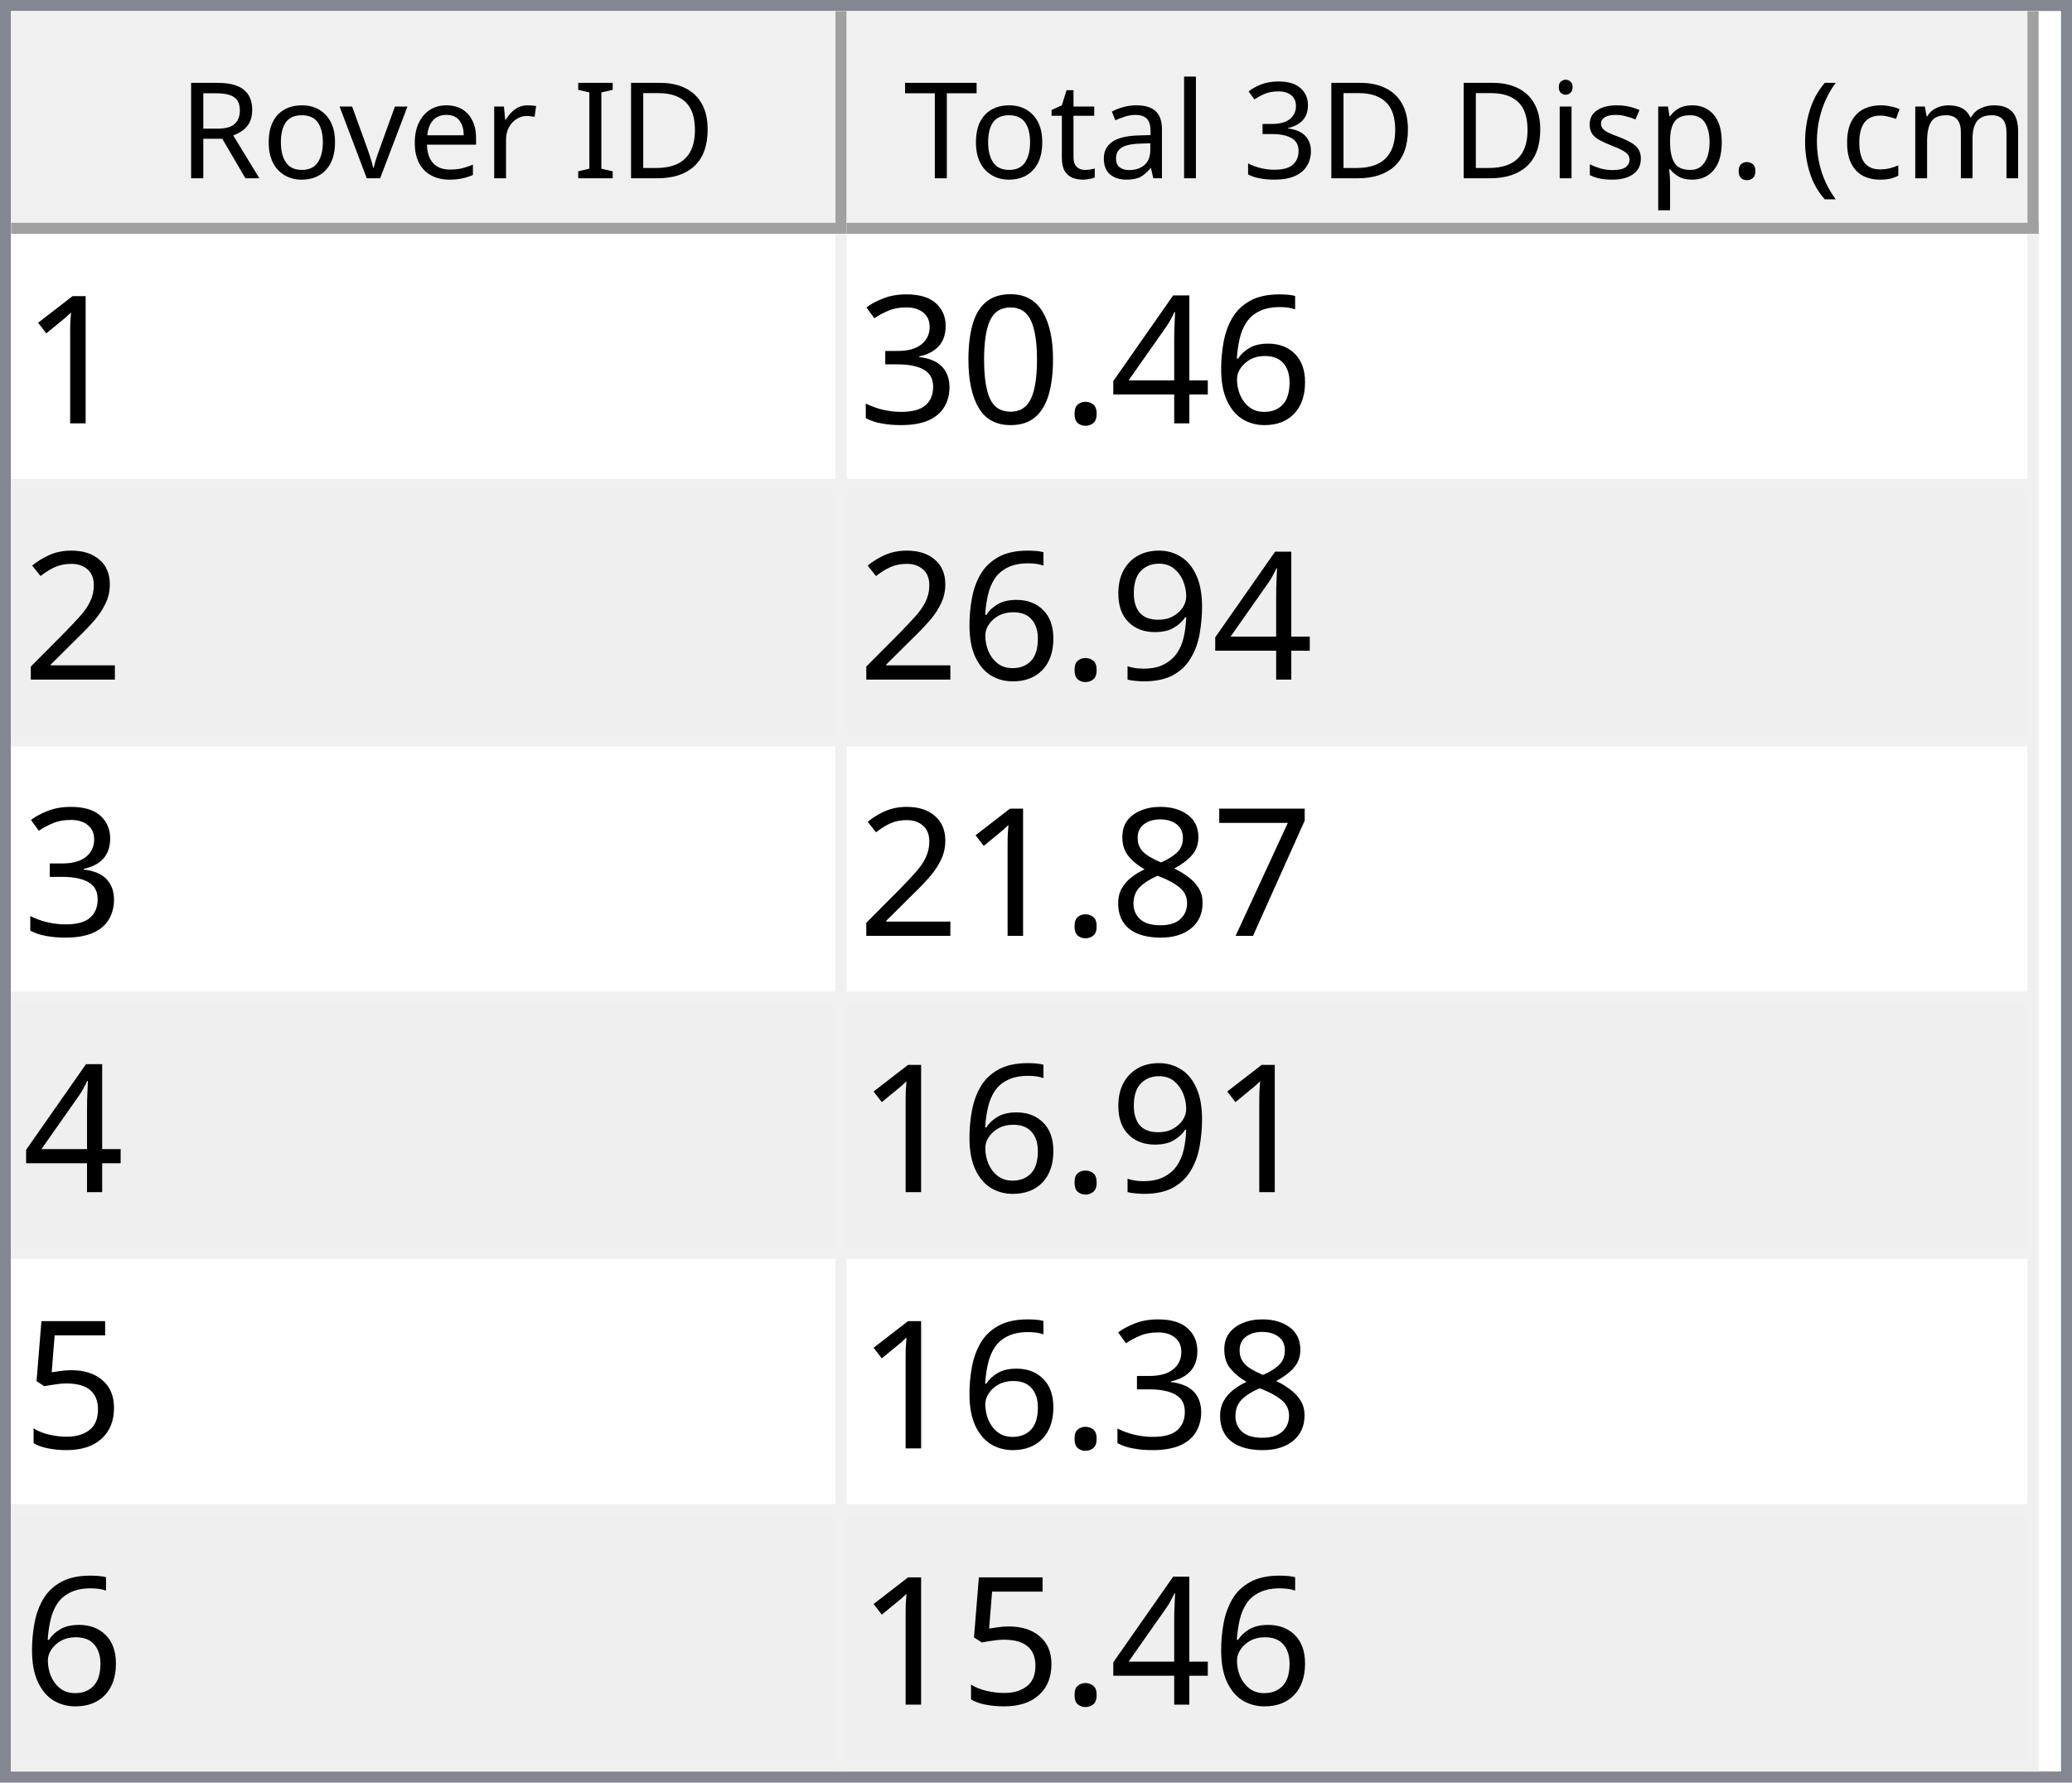
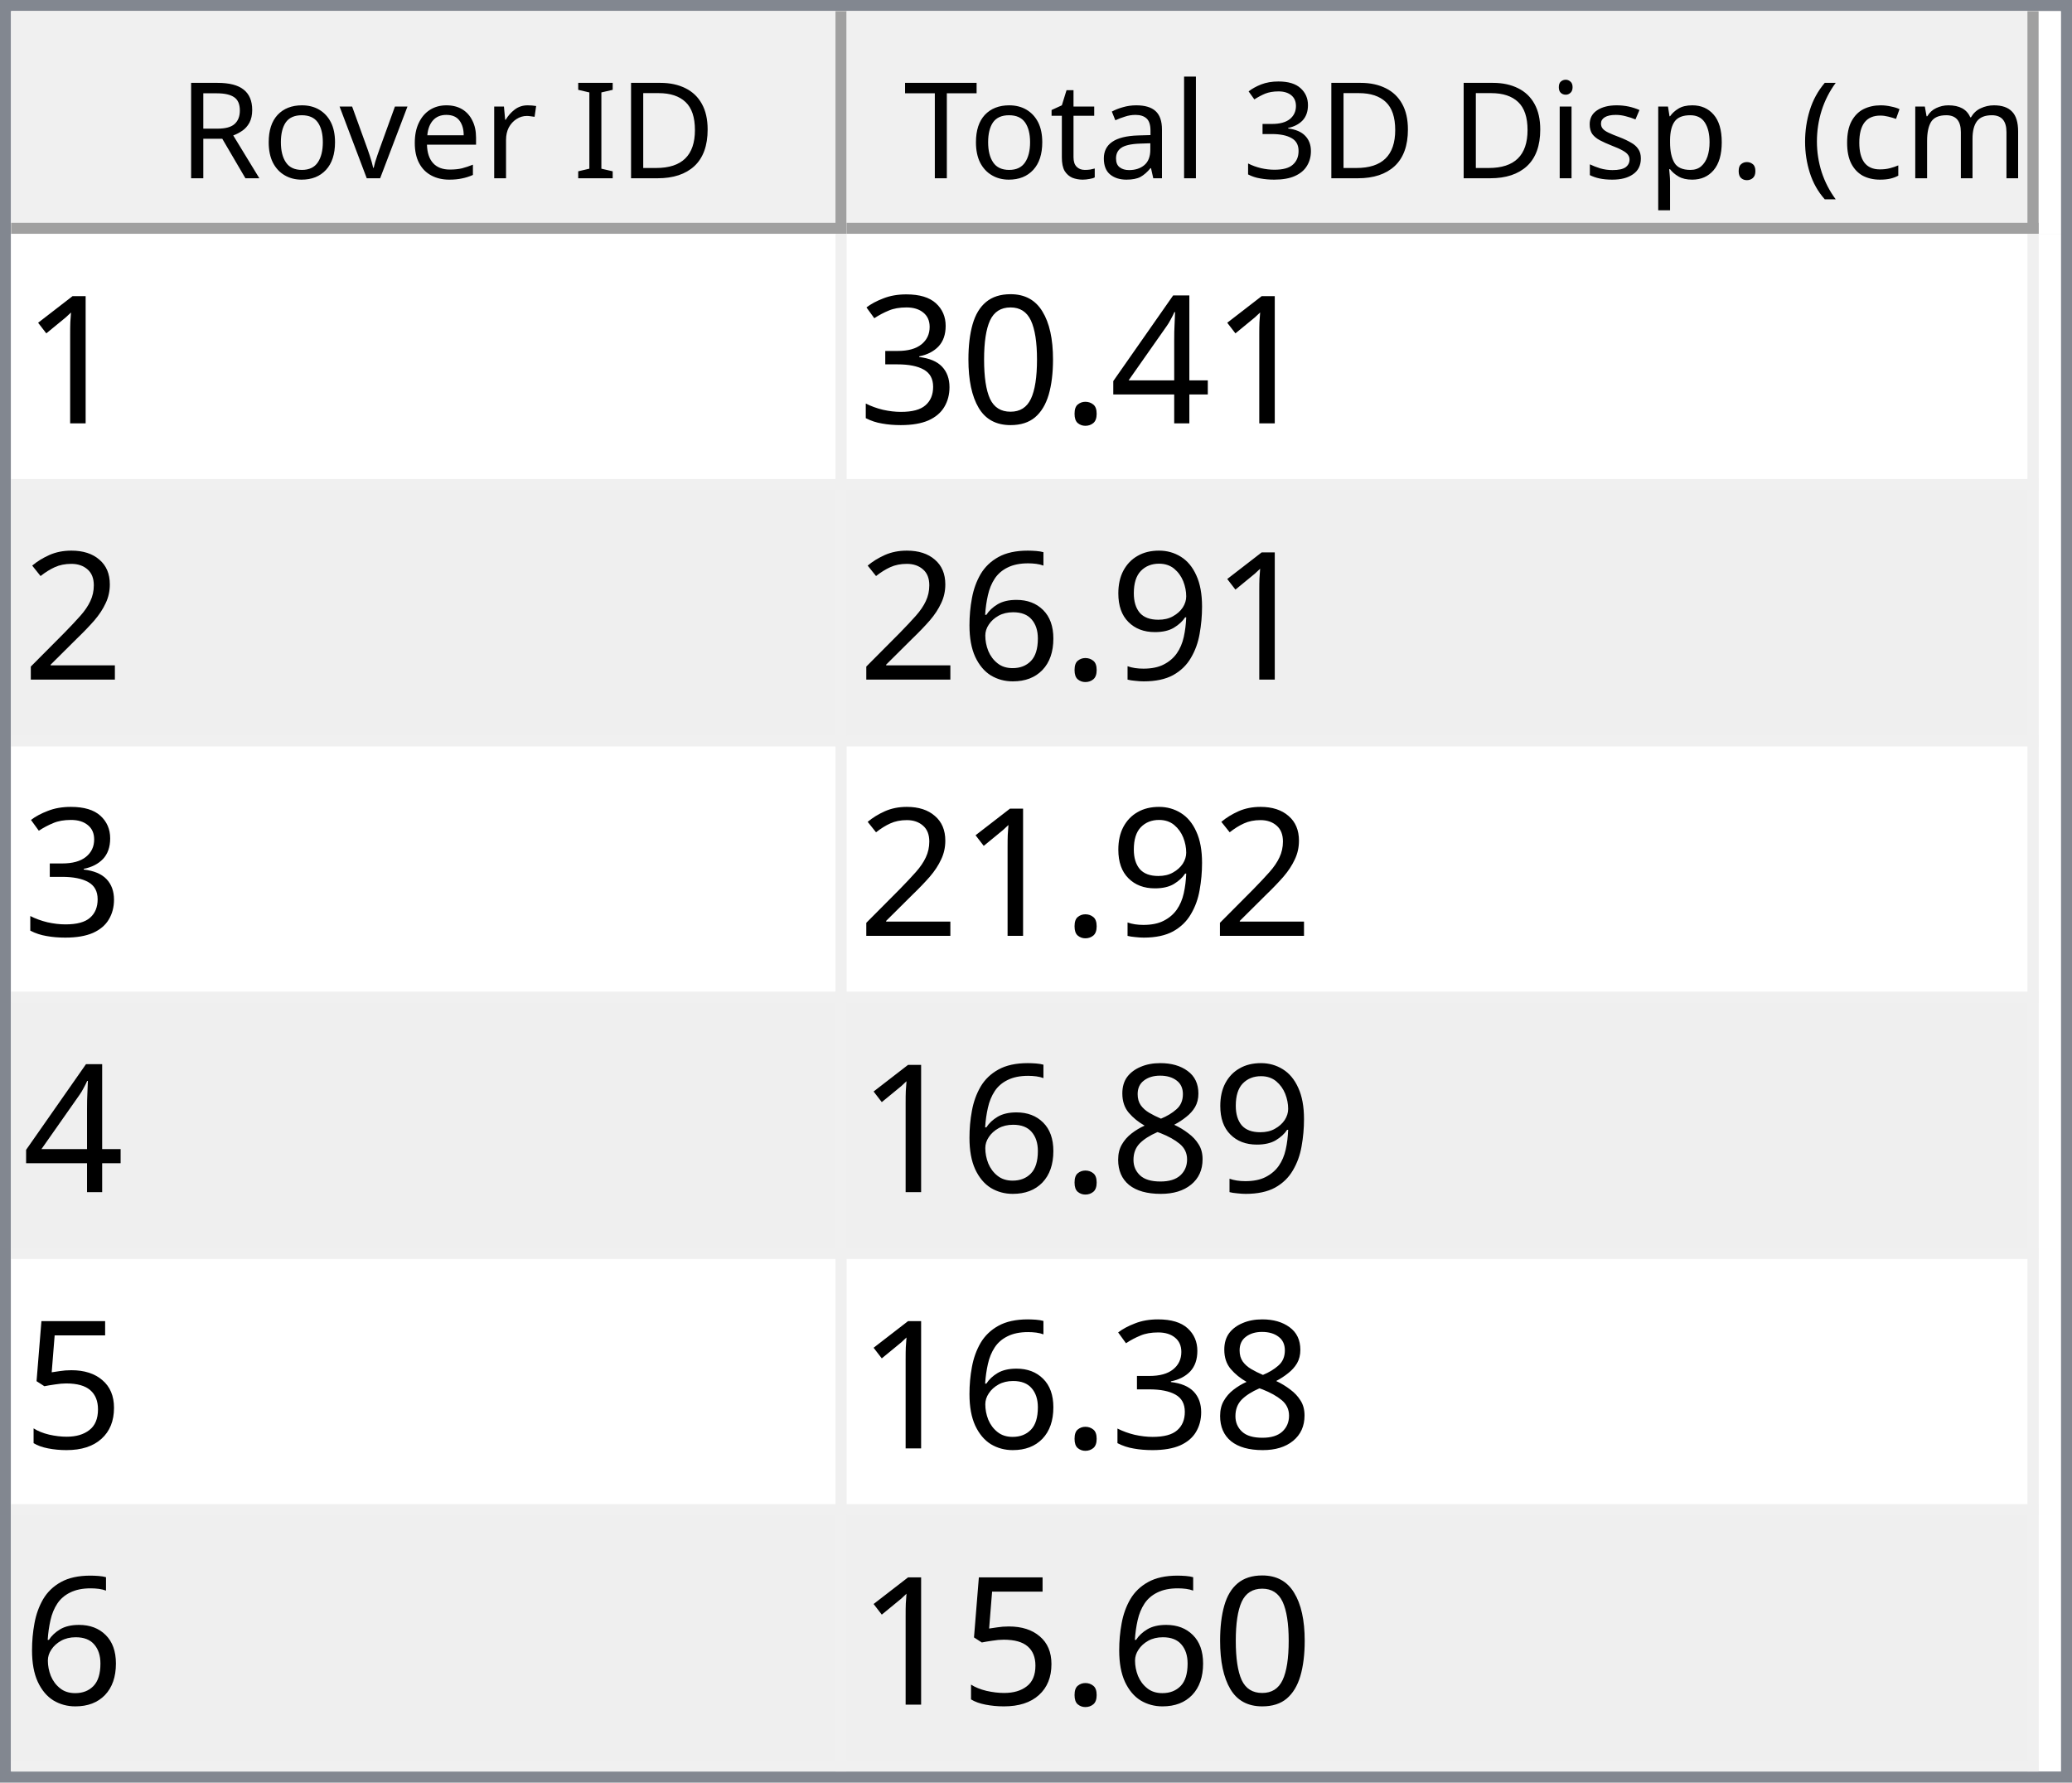
<svg xmlns="http://www.w3.org/2000/svg" style="fill-opacity:1; color-rendering:auto; color-interpolation:auto; text-rendering:auto; stroke:black; stroke-linecap:square; stroke-miterlimit:10; shape-rendering:auto; stroke-opacity:1; fill:black; stroke-dasharray:none; font-weight:normal; stroke-width:1; font-family:'Dialog'; font-style:normal; stroke-linejoin:miter; font-size:12px; stroke-dashoffset:0; image-rendering:auto;" width="186" height="160">
  <defs id="genericDefs" />
  <g>
    <defs id="defs1">
      <clipPath clipPathUnits="userSpaceOnUse" id="clipPath1">
        <path d="M0 0 L186 0 L186 160 L0 160 L0 0 Z" />
      </clipPath>
      <clipPath clipPathUnits="userSpaceOnUse" id="clipPath2">
        <path d="M0 0 L0 160 L186 160 L186 0 Z" />
      </clipPath>
      <clipPath clipPathUnits="userSpaceOnUse" id="clipPath3">
        <path d="M0 0 L0 20 L184 20 L184 0 Z" />
      </clipPath>
      <clipPath clipPathUnits="userSpaceOnUse" id="clipPath4">
        <path d="M0 0 L0 20 L75 20 L75 0 Z" />
      </clipPath>
      <clipPath clipPathUnits="userSpaceOnUse" id="clipPath5">
        <path d="M1 1 L1 19 L74 19 L74 1 Z" />
      </clipPath>
      <clipPath clipPathUnits="userSpaceOnUse" id="clipPath6">
        <path d="M0 0 L0 18 L73 18 L73 0 Z" />
      </clipPath>
      <clipPath clipPathUnits="userSpaceOnUse" id="clipPath7">
        <path d="M-0.5 -0.5 L-0.5 19.5 L74.5 19.5 L74.5 -0.5 Z" />
      </clipPath>
      <clipPath clipPathUnits="userSpaceOnUse" id="clipPath8">
        <path d="M0 0 L0 20 L107 20 L107 0 Z" />
      </clipPath>
      <clipPath clipPathUnits="userSpaceOnUse" id="clipPath9">
        <path d="M1 1 L1 19 L106 19 L106 1 Z" />
      </clipPath>
      <clipPath clipPathUnits="userSpaceOnUse" id="clipPath10">
        <path d="M0 0 L0 18 L105 18 L105 0 Z" />
      </clipPath>
      <clipPath clipPathUnits="userSpaceOnUse" id="clipPath11">
        <path d="M-0.5 -0.5 L-0.5 19.5 L106.5 19.5 L106.5 -0.5 Z" />
      </clipPath>
      <clipPath clipPathUnits="userSpaceOnUse" id="clipPath12">
        <path d="M0 0 L0 138 L184 138 L184 0 Z" />
      </clipPath>
      <clipPath clipPathUnits="userSpaceOnUse" id="clipPath13">
        <path d="M0 0 L0 138 L182 138 L182 0 Z" />
      </clipPath>
      <clipPath clipPathUnits="userSpaceOnUse" id="clipPath14">
        <path d="M-0.5 -0.5 L-0.5 137.5 L181.5 137.5 L181.5 -0.5 Z" />
      </clipPath>
      <clipPath clipPathUnits="userSpaceOnUse" id="clipPath15">
        <path d="M0 0 L0 22 L74 22 L74 0 Z" />
      </clipPath>
      <clipPath clipPathUnits="userSpaceOnUse" id="clipPath16">
        <path d="M0 0 L0 22 L106 22 L106 0 Z" />
      </clipPath>
      <font horiz-adv-x="64.551" id="font1">
        <font-face ascent="107.91" descent="25.098" units-per-em="100" style="font-style:normal; font-family:Segoe UI; font-weight:normal;" />
        <missing-glyph horiz-adv-x="64.551" d="M8.109 0 L8.109 68.266 L56.453 68.266 L56.453 0 L8.109 0 ZM15.328 7.234 L49.219 7.234 L49.219 61.031 L15.328 61.031 L15.328 7.234 Z" />
        <glyph unicode="D" horiz-adv-x="70.117" d="M9.188 0 L9.188 70.016 L28.516 70.016 Q65.531 70.016 65.531 35.891 Q65.531 19.672 55.25 9.836 Q44.969 0 27.734 0 L9.188 0 ZM17.391 62.594 L17.391 7.422 L27.828 7.422 Q41.609 7.422 49.273 14.797 Q56.938 22.172 56.938 35.688 Q56.938 62.594 28.328 62.594 L17.391 62.594 Z" />
        <glyph unicode="I" horiz-adv-x="26.611" d="M17.391 0 L9.188 0 L9.188 70.016 L17.391 70.016 L17.391 0 Z" />
        <glyph unicode=" " horiz-adv-x="27.393" d="" />
        <glyph unicode="r" horiz-adv-x="34.766" d="M34.188 41.891 Q32.078 43.5 28.125 43.5 Q23 43.5 19.555 38.672 Q16.109 33.844 16.109 25.484 L16.109 0 L8.109 0 L8.109 50 L16.109 50 L16.109 39.703 L16.312 39.703 Q18.016 44.969 21.531 47.922 Q25.047 50.875 29.391 50.875 Q32.516 50.875 34.188 50.203 L34.188 41.891 Z" />
        <glyph unicode="e" horiz-adv-x="52.295" d="M48.297 23 L12.984 23 Q13.188 14.656 17.484 10.109 Q21.781 5.562 29.297 5.562 Q37.75 5.562 44.828 11.141 L44.828 3.609 Q38.234 -1.172 27.391 -1.172 Q16.797 -1.172 10.742 5.641 Q4.688 12.453 4.688 24.812 Q4.688 36.469 11.305 43.82 Q17.922 51.172 27.734 51.172 Q37.547 51.172 42.922 44.828 Q48.297 38.484 48.297 27.203 L48.297 23 ZM40.094 29.781 Q40.047 36.719 36.75 40.578 Q33.453 44.438 27.594 44.438 Q21.922 44.438 17.969 40.383 Q14.016 36.328 13.094 29.781 L40.094 29.781 Z" />
        <glyph unicode="v" horiz-adv-x="47.9" d="M47.406 50 L27.484 0 L19.625 0 L0.688 50 L9.469 50 L22.172 13.672 Q23.578 9.672 23.922 6.688 L24.125 6.688 Q24.609 10.453 25.688 13.484 L38.969 50 L47.406 50 Z" />
        <glyph unicode="o" horiz-adv-x="58.594" d="M29 -1.172 Q17.922 -1.172 11.305 5.836 Q4.688 12.844 4.688 24.422 Q4.688 37.016 11.57 44.094 Q18.453 51.172 30.172 51.172 Q41.359 51.172 47.633 44.289 Q53.906 37.406 53.906 25.203 Q53.906 13.234 47.141 6.031 Q40.375 -1.172 29 -1.172 ZM29.594 44.438 Q21.875 44.438 17.383 39.188 Q12.891 33.938 12.891 24.703 Q12.891 15.828 17.43 10.695 Q21.969 5.562 29.594 5.562 Q37.359 5.562 41.531 10.594 Q45.703 15.625 45.703 24.906 Q45.703 34.281 41.531 39.359 Q37.359 44.438 29.594 44.438 Z" />
        <glyph unicode="R" horiz-adv-x="59.814" d="M59.375 0 L49.609 0 L37.891 19.625 Q36.281 22.359 34.766 24.289 Q33.25 26.219 31.664 27.438 Q30.078 28.656 28.25 29.219 Q26.422 29.781 24.125 29.781 L17.391 29.781 L17.391 0 L9.188 0 L9.188 70.016 L30.078 70.016 Q34.672 70.016 38.555 68.867 Q42.438 67.719 45.289 65.375 Q48.141 63.031 49.758 59.547 Q51.375 56.062 51.375 51.375 Q51.375 47.703 50.273 44.656 Q49.172 41.609 47.148 39.211 Q45.125 36.812 42.266 35.133 Q39.406 33.453 35.844 32.516 L35.844 32.328 Q37.594 31.547 38.891 30.547 Q40.188 29.547 41.359 28.18 Q42.531 26.812 43.68 25.078 Q44.828 23.344 46.234 21.047 L59.375 0 ZM17.391 62.594 L17.391 37.203 L28.516 37.203 Q31.594 37.203 34.203 38.133 Q36.812 39.062 38.719 40.797 Q40.625 42.531 41.703 45.047 Q42.781 47.562 42.781 50.688 Q42.781 56.297 39.141 59.445 Q35.5 62.594 28.609 62.594 L17.391 62.594 Z" />
        <glyph unicode=")" horiz-adv-x="30.176" d="M8.297 -15.922 L1.172 -15.922 Q16.406 2.344 16.406 26.812 Q16.406 51.469 1.078 70.016 L8.297 70.016 Q23.531 52.156 23.531 26.703 Q23.531 1.375 8.297 -15.922 Z" />
        <glyph unicode="m" horiz-adv-x="86.133" d="M79.109 0 L71.094 0 L71.094 28.719 Q71.094 37.016 68.531 40.727 Q65.969 44.438 59.906 44.438 Q54.781 44.438 51.195 39.75 Q47.609 35.062 47.609 28.516 L47.609 0 L39.594 0 L39.594 29.688 Q39.594 44.438 28.219 44.438 Q22.953 44.438 19.531 40.016 Q16.109 35.594 16.109 28.516 L16.109 0 L8.109 0 L8.109 50 L16.109 50 L16.109 42.094 L16.312 42.094 Q21.625 51.172 31.844 51.172 Q36.969 51.172 40.773 48.312 Q44.578 45.453 46 40.828 Q51.562 51.172 62.594 51.172 Q79.109 51.172 79.109 30.812 L79.109 0 Z" />
        <glyph unicode="c" horiz-adv-x="46.191" d="M42.188 2.297 Q36.422 -1.172 28.516 -1.172 Q17.828 -1.172 11.258 5.789 Q4.688 12.75 4.688 23.828 Q4.688 36.188 11.766 43.68 Q18.844 51.172 30.672 51.172 Q37.25 51.172 42.281 48.734 L42.281 40.531 Q36.719 44.438 30.375 44.438 Q22.703 44.438 17.797 38.945 Q12.891 33.453 12.891 24.516 Q12.891 15.719 17.508 10.641 Q22.125 5.562 29.891 5.562 Q36.422 5.562 42.188 9.906 L42.188 2.297 Z" />
        <glyph unicode="(" horiz-adv-x="30.176" d="M29.109 -15.922 L21.969 -15.922 Q6.844 1.375 6.844 26.703 Q6.844 52.156 21.969 70.016 L29.203 70.016 Q13.875 51.469 13.875 26.812 Q13.875 2.344 29.109 -15.922 Z" />
        <glyph unicode="." horiz-adv-x="21.68" d="M10.891 -1.078 Q8.641 -1.078 7.055 0.539 Q5.469 2.156 5.469 4.391 Q5.469 6.641 7.055 8.273 Q8.641 9.906 10.891 9.906 Q13.188 9.906 14.797 8.273 Q16.406 6.641 16.406 4.391 Q16.406 2.156 14.797 0.539 Q13.188 -1.078 10.891 -1.078 Z" />
        <glyph unicode="p" horiz-adv-x="58.789" d="M16.312 7.234 L16.109 7.234 L16.109 -23 L8.109 -23 L8.109 50 L16.109 50 L16.109 41.219 L16.312 41.219 Q22.219 51.172 33.594 51.172 Q43.266 51.172 48.688 44.461 Q54.109 37.75 54.109 26.469 Q54.109 13.922 48 6.375 Q41.891 -1.172 31.297 -1.172 Q21.578 -1.172 16.312 7.234 ZM16.109 27.391 L16.109 20.406 Q16.109 14.203 20.141 9.883 Q24.172 5.562 30.375 5.562 Q37.641 5.562 41.773 11.133 Q45.906 16.703 45.906 26.609 Q45.906 34.969 42.047 39.703 Q38.188 44.438 31.594 44.438 Q24.609 44.438 20.359 39.578 Q16.109 34.719 16.109 27.391 Z" />
        <glyph unicode="s" horiz-adv-x="42.432" d="M5.078 1.812 L5.078 10.406 Q11.625 5.562 19.484 5.562 Q30.031 5.562 30.031 12.594 Q30.031 14.594 29.125 15.992 Q28.219 17.391 26.68 18.461 Q25.141 19.531 23.07 20.383 Q21 21.234 18.609 22.172 Q15.281 23.484 12.766 24.828 Q10.25 26.172 8.57 27.859 Q6.891 29.547 6.031 31.695 Q5.172 33.844 5.172 36.719 Q5.172 40.234 6.789 42.945 Q8.406 45.656 11.086 47.484 Q13.766 49.312 17.211 50.242 Q20.656 51.172 24.312 51.172 Q30.812 51.172 35.938 48.922 L35.938 40.828 Q30.422 44.438 23.25 44.438 Q21 44.438 19.195 43.922 Q17.391 43.406 16.094 42.477 Q14.797 41.547 14.086 40.258 Q13.375 38.969 13.375 37.406 Q13.375 35.453 14.086 34.133 Q14.797 32.812 16.164 31.789 Q17.531 30.766 19.484 29.938 Q21.438 29.109 23.922 28.125 Q27.25 26.859 29.883 25.516 Q32.516 24.172 34.375 22.484 Q36.234 20.797 37.234 18.602 Q38.234 16.406 38.234 13.375 Q38.234 9.672 36.602 6.938 Q34.969 4.203 32.234 2.398 Q29.5 0.594 25.93 -0.289 Q22.359 -1.172 18.453 -1.172 Q10.75 -1.172 5.078 1.812 Z" />
        <glyph unicode="i" horiz-adv-x="24.219" d="M12.203 62.703 Q10.062 62.703 8.547 64.164 Q7.031 65.625 7.031 67.875 Q7.031 70.125 8.547 71.609 Q10.062 73.094 12.203 73.094 Q14.406 73.094 15.945 71.609 Q17.484 70.125 17.484 67.875 Q17.484 65.719 15.945 64.211 Q14.406 62.703 12.203 62.703 ZM16.109 0 L8.109 0 L8.109 50 L16.109 50 L16.109 0 Z" />
        <glyph unicode="3" horiz-adv-x="53.906" d="M46.531 19.828 Q46.531 15.094 44.75 11.211 Q42.969 7.328 39.719 4.57 Q36.469 1.812 31.93 0.297 Q27.391 -1.219 21.922 -1.219 Q11.922 -1.219 6 2.594 L6 11.188 Q13.094 5.609 22.219 5.609 Q25.875 5.609 28.828 6.539 Q31.781 7.469 33.906 9.227 Q36.031 10.984 37.18 13.477 Q38.328 15.969 38.328 19.094 Q38.328 32.812 18.797 32.812 L12.984 32.812 L12.984 39.594 L18.5 39.594 Q35.797 39.594 35.797 52.484 Q35.797 64.406 22.609 64.406 Q15.188 64.406 8.688 59.422 L8.688 67.188 Q15.375 71.188 24.609 71.188 Q29 71.188 32.57 69.969 Q36.141 68.75 38.68 66.555 Q41.219 64.359 42.609 61.281 Q44 58.203 44 54.5 Q44 40.672 30.031 36.719 L30.031 36.531 Q33.594 36.141 36.625 34.797 Q39.656 33.453 41.852 31.305 Q44.047 29.156 45.289 26.25 Q46.531 23.344 46.531 19.828 Z" />
        <glyph unicode="l" horiz-adv-x="24.219" d="M16.109 0 L8.109 0 L8.109 74.031 L16.109 74.031 L16.109 0 Z" />
        <glyph unicode="a" horiz-adv-x="50.879" d="M43.891 0 L35.891 0 L35.891 7.812 L35.688 7.812 Q30.469 -1.172 20.312 -1.172 Q12.844 -1.172 8.617 2.781 Q4.391 6.734 4.391 13.281 Q4.391 27.297 20.906 29.594 L35.891 31.688 Q35.891 44.438 25.594 44.438 Q16.547 44.438 9.281 38.281 L9.281 46.484 Q16.656 51.172 26.266 51.172 Q43.891 51.172 43.891 32.516 L43.891 0 ZM35.891 25.297 L23.828 23.641 Q18.266 22.859 15.43 20.875 Q12.594 18.891 12.594 13.875 Q12.594 10.203 15.211 7.883 Q17.828 5.562 22.172 5.562 Q28.125 5.562 32.008 9.742 Q35.891 13.922 35.891 20.312 L35.891 25.297 Z" />
        <glyph unicode="t" horiz-adv-x="33.887" d="M31.297 0.484 Q28.469 -1.078 23.828 -1.078 Q10.688 -1.078 10.688 13.578 L10.688 43.172 L2.094 43.172 L2.094 50 L10.688 50 L10.688 62.203 L18.703 64.797 L18.703 50 L31.297 50 L31.297 43.172 L18.703 43.172 L18.703 14.984 Q18.703 9.969 20.414 7.82 Q22.125 5.672 26.078 5.672 Q29.109 5.672 31.297 7.328 L31.297 0.484 Z" />
        <glyph unicode="T" horiz-adv-x="52.393" d="M50.594 62.594 L30.375 62.594 L30.375 0 L22.172 0 L22.172 62.594 L2 62.594 L2 70.016 L50.594 70.016 L50.594 62.594 Z" />
      </font>
      <font horiz-adv-x="75.0" id="font2">
        <font-face ascent="100.537" descent="21.973" units-per-em="100" style="font-style:normal; font-family:sans-serif; font-weight:normal;" />
        <missing-glyph horiz-adv-x="75.0" d="M12.5 0 L12.5 62.5 L62.5 62.5 L62.5 0 L12.5 0 ZM14.062 1.562 L60.938 1.562 L60.938 60.938 L14.062 60.938 L14.062 1.562 Z" />
        <glyph unicode="1" horiz-adv-x="55.615" d="M37.25 0 L28.469 0 L28.469 56 Q25.297 52.984 20.141 49.953 Q14.984 46.922 10.891 45.406 L10.891 53.906 Q18.266 57.375 23.781 62.305 Q29.297 67.234 31.594 71.875 L37.25 71.875 L37.25 0 Z" />
-         <glyph unicode="6" horiz-adv-x="55.615" d="M49.75 54.047 L41.016 53.375 Q39.844 58.547 37.703 60.891 Q34.125 64.656 28.906 64.656 Q24.703 64.656 21.531 62.312 Q17.391 59.281 14.992 53.469 Q12.594 47.656 12.5 36.922 Q15.672 41.75 20.266 44.094 Q24.859 46.438 29.891 46.438 Q38.672 46.438 44.852 39.969 Q51.031 33.5 51.031 23.25 Q51.031 16.5 48.125 10.719 Q45.219 4.938 40.141 1.859 Q35.062 -1.219 28.609 -1.219 Q17.625 -1.219 10.695 6.859 Q3.766 14.938 3.766 33.5 Q3.766 54.25 11.422 63.672 Q18.109 71.875 29.438 71.875 Q37.891 71.875 43.289 67.141 Q48.688 62.406 49.75 54.047 ZM13.875 23.188 Q13.875 18.656 15.797 14.508 Q17.719 10.359 21.188 8.18 Q24.656 6 28.469 6 Q34.031 6 38.039 10.492 Q42.047 14.984 42.047 22.703 Q42.047 30.125 38.086 34.398 Q34.125 38.672 28.125 38.672 Q22.172 38.672 18.023 34.398 Q13.875 30.125 13.875 23.188 Z" />
        <glyph unicode="4" horiz-adv-x="55.615" d="M32.328 0 L32.328 17.141 L1.266 17.141 L1.266 25.203 L33.938 71.578 L41.109 71.578 L41.109 25.203 L50.781 25.203 L50.781 17.141 L41.109 17.141 L41.109 0 L32.328 0 ZM32.328 25.203 L32.328 57.469 L9.906 25.203 L32.328 25.203 Z" />
        <glyph unicode="." horiz-adv-x="27.783" d="M9.078 0 L9.078 10.016 L19.094 10.016 L19.094 0 L9.078 0 Z" />
        <glyph unicode="0" horiz-adv-x="55.615" d="M4.156 35.297 Q4.156 48 6.766 55.742 Q9.375 63.484 14.523 67.68 Q19.672 71.875 27.484 71.875 Q33.25 71.875 37.594 69.555 Q41.938 67.234 44.773 62.867 Q47.609 58.5 49.219 52.227 Q50.828 45.953 50.828 35.297 Q50.828 22.703 48.242 14.969 Q45.656 7.234 40.508 3.008 Q35.359 -1.219 27.484 -1.219 Q17.141 -1.219 11.234 6.203 Q4.156 15.141 4.156 35.297 ZM13.188 35.297 Q13.188 17.672 17.312 11.836 Q21.438 6 27.484 6 Q33.547 6 37.672 11.859 Q41.797 17.719 41.797 35.297 Q41.797 52.984 37.672 58.789 Q33.547 64.594 27.391 64.594 Q21.344 64.594 17.719 59.469 Q13.188 52.938 13.188 35.297 Z" />
        <glyph unicode="3" horiz-adv-x="55.615" d="M4.203 18.891 L12.984 20.062 Q14.5 12.594 18.141 9.297 Q21.781 6 27 6 Q33.203 6 37.477 10.297 Q41.75 14.594 41.75 20.953 Q41.75 27 37.797 30.93 Q33.844 34.859 27.734 34.859 Q25.25 34.859 21.531 33.891 L22.516 41.609 Q23.391 41.5 23.922 41.5 Q29.547 41.5 34.039 44.43 Q38.531 47.359 38.531 53.469 Q38.531 58.297 35.258 61.477 Q31.984 64.656 26.812 64.656 Q21.688 64.656 18.266 61.43 Q14.844 58.203 13.875 51.766 L5.078 53.328 Q6.688 62.156 12.398 67.016 Q18.109 71.875 26.609 71.875 Q32.469 71.875 37.398 69.359 Q42.328 66.844 44.945 62.5 Q47.562 58.156 47.562 53.266 Q47.562 48.641 45.07 44.828 Q42.578 41.016 37.703 38.766 Q44.047 37.312 47.562 32.695 Q51.078 28.078 51.078 21.141 Q51.078 11.766 44.242 5.25 Q37.406 -1.266 26.953 -1.266 Q17.531 -1.266 11.305 4.352 Q5.078 9.969 4.203 18.891 Z" />
        <glyph unicode="2" horiz-adv-x="55.615" d="M50.344 8.453 L50.344 0 L3.031 0 Q2.938 3.172 4.047 6.109 Q5.859 10.938 9.836 15.625 Q13.812 20.312 21.344 26.469 Q33.016 36.031 37.117 41.625 Q41.219 47.219 41.219 52.203 Q41.219 57.422 37.477 61.008 Q33.734 64.594 27.734 64.594 Q21.391 64.594 17.578 60.789 Q13.766 56.984 13.719 50.25 L4.688 51.172 Q5.609 61.281 11.664 66.578 Q17.719 71.875 27.938 71.875 Q38.234 71.875 44.242 66.164 Q50.25 60.453 50.25 52 Q50.25 47.703 48.492 43.555 Q46.734 39.406 42.656 34.812 Q38.578 30.219 29.109 22.219 Q21.188 15.578 18.945 13.211 Q16.703 10.844 15.234 8.453 L50.344 8.453 Z" />
        <glyph unicode="9" horiz-adv-x="55.615" d="M5.469 16.547 L13.922 17.328 Q14.984 11.375 18.016 8.688 Q21.047 6 25.781 6 Q29.828 6 32.883 7.859 Q35.938 9.719 37.891 12.82 Q39.844 15.922 41.164 21.195 Q42.484 26.469 42.484 31.938 Q42.484 32.516 42.438 33.688 Q39.797 29.5 35.234 26.883 Q30.672 24.266 25.344 24.266 Q16.453 24.266 10.305 30.711 Q4.156 37.156 4.156 47.703 Q4.156 58.594 10.578 65.234 Q17 71.875 26.656 71.875 Q33.641 71.875 39.43 68.117 Q45.219 64.359 48.219 57.398 Q51.219 50.438 51.219 37.25 Q51.219 23.531 48.242 15.406 Q45.266 7.281 39.383 3.031 Q33.5 -1.219 25.594 -1.219 Q17.188 -1.219 11.867 3.445 Q6.547 8.109 5.469 16.547 ZM41.453 48.141 Q41.453 55.719 37.43 60.156 Q33.406 64.594 27.734 64.594 Q21.875 64.594 17.531 59.812 Q13.188 55.031 13.188 47.406 Q13.188 40.578 17.312 36.305 Q21.438 32.031 27.484 32.031 Q33.594 32.031 37.523 36.305 Q41.453 40.578 41.453 48.141 Z" />
-         <glyph unicode="7" horiz-adv-x="55.615" d="M4.734 62.203 L4.734 70.656 L51.078 70.656 L51.078 63.812 Q44.234 56.547 37.523 44.484 Q30.812 32.422 27.156 19.672 Q24.516 10.688 23.781 0 L14.75 0 Q14.891 8.453 18.062 20.414 Q21.234 32.375 27.172 43.484 Q33.109 54.594 39.797 62.203 L4.734 62.203 Z" />
+         <glyph unicode="6" horiz-adv-x="55.615" d="M49.75 54.047 L41.016 53.375 Q39.844 58.547 37.703 60.891 Q34.125 64.656 28.906 64.656 Q24.703 64.656 21.531 62.312 Q17.391 59.281 14.992 53.469 Q12.594 47.656 12.5 36.922 Q15.672 41.75 20.266 44.094 Q24.859 46.438 29.891 46.438 Q38.672 46.438 44.852 39.969 Q51.031 33.5 51.031 23.25 Q51.031 16.5 48.125 10.719 Q45.219 4.938 40.141 1.859 Q35.062 -1.219 28.609 -1.219 Q17.625 -1.219 10.695 6.859 Q3.766 14.938 3.766 33.5 Q3.766 54.25 11.422 63.672 Q18.109 71.875 29.438 71.875 Q37.891 71.875 43.289 67.141 Q48.688 62.406 49.75 54.047 ZM13.875 23.188 Q13.875 18.656 15.797 14.508 Q17.719 10.359 21.188 8.18 Q24.656 6 28.469 6 Q34.031 6 38.039 10.492 Q42.047 14.984 42.047 22.703 Q42.047 30.125 38.086 34.398 Q34.125 38.672 28.125 38.672 Q22.172 38.672 18.023 34.398 Q13.875 30.125 13.875 23.188 Z" />
        <glyph unicode="8" horiz-adv-x="55.615" d="M17.672 38.812 Q12.203 40.828 9.57 44.539 Q6.938 48.25 6.938 53.422 Q6.938 61.234 12.555 66.555 Q18.172 71.875 27.484 71.875 Q36.859 71.875 42.578 66.43 Q48.297 60.984 48.297 53.172 Q48.297 48.188 45.68 44.508 Q43.062 40.828 37.75 38.812 Q44.344 36.672 47.781 31.883 Q51.219 27.094 51.219 20.453 Q51.219 11.281 44.727 5.031 Q38.234 -1.219 27.641 -1.219 Q17.047 -1.219 10.547 5.055 Q4.047 11.328 4.047 20.703 Q4.047 27.688 7.594 32.398 Q11.141 37.109 17.672 38.812 ZM15.922 53.719 Q15.922 48.641 19.195 45.414 Q22.469 42.188 27.688 42.188 Q32.766 42.188 36.016 45.383 Q39.266 48.578 39.266 53.219 Q39.266 58.062 35.914 61.359 Q32.562 64.656 27.594 64.656 Q22.562 64.656 19.242 61.43 Q15.922 58.203 15.922 53.719 ZM13.094 20.656 Q13.094 16.891 14.875 13.375 Q16.656 9.859 20.172 7.93 Q23.688 6 27.734 6 Q34.031 6 38.133 10.055 Q42.234 14.109 42.234 20.359 Q42.234 26.703 38.016 30.859 Q33.797 35.016 27.438 35.016 Q21.234 35.016 17.164 30.914 Q13.094 26.812 13.094 20.656 Z" />
        <glyph unicode="5" horiz-adv-x="55.615" d="M4.156 18.75 L13.375 19.531 Q14.406 12.797 18.141 9.398 Q21.875 6 27.156 6 Q33.5 6 37.891 10.789 Q42.281 15.578 42.281 23.484 Q42.281 31 38.062 35.352 Q33.844 39.703 27 39.703 Q22.75 39.703 19.336 37.773 Q15.922 35.844 13.969 32.766 L5.719 33.844 L12.641 70.609 L48.25 70.609 L48.25 62.203 L19.672 62.203 L15.828 42.969 Q22.266 47.469 29.344 47.469 Q38.719 47.469 45.164 40.969 Q51.609 34.469 51.609 24.266 Q51.609 14.547 45.953 7.469 Q39.062 -1.219 27.156 -1.219 Q17.391 -1.219 11.211 4.25 Q5.031 9.719 4.156 18.75 Z" />
      </font>
    </defs>
    <g style="fill:white; stroke:white;">
      <rect x="0" y="0" width="186" style="clip-path:url(#clipPath1); stroke:none;" height="160" />
    </g>
    <g style="fill:white; text-rendering:optimizeSpeed; color-rendering:optimizeSpeed; image-rendering:optimizeSpeed; shape-rendering:crispEdges; stroke:white; color-interpolation:sRGB;">
      <rect x="0" width="186" height="160" y="0" style="stroke:none;" />
      <path style="stroke:none;" d="M0 160 L186 160 L186 0 L0 0 Z" />
    </g>
    <g style="fill:rgb(240,240,240); font-family:'Segoe UI'; stroke:rgb(240,240,240);">
      <rect x="0" y="0" width="186" style="clip-path:url(#clipPath2); stroke:none;" height="160" />
    </g>
    <g style="fill:rgb(130,135,144); font-family:'Segoe UI'; stroke:rgb(130,135,144);">
      <path d="M0 0 L186 0 L186 160 L0 160 L0 0 ZM1 1 L185 1 L185 159 L1 159 L1 1 Z" style="fill-rule:evenodd; clip-path:url(#clipPath2); stroke:none;" />
    </g>
    <g style="fill:white; font-family:'Segoe UI'; stroke:white;" transform="translate(1,1)">
      <rect x="0" y="0" width="184" style="clip-path:url(#clipPath3); stroke:none;" height="20" />
    </g>
    <g style="fill:rgb(240,240,240); font-family:'Segoe UI'; stroke:rgb(240,240,240);" transform="translate(1,1)">
      <rect x="0" y="0" width="75" style="clip-path:url(#clipPath4); stroke:none;" height="20" />
    </g>
    <g style="font-family:'Segoe UI';" transform="translate(2,2)">
      <text x="14" xml:space="preserve" y="14" style="clip-path:url(#clipPath6); stroke:none;">Rover ID</text>
    </g>
    <g style="fill:rgb(160,160,160); font-family:'Segoe UI'; stroke:rgb(160,160,160); stroke-linejoin:bevel;" transform="translate(1.5,1.5)">
      <line x1="74" x2="74" y1="0" style="fill:none; clip-path:url(#clipPath7);" y2="19" />
    </g>
    <g style="fill:rgb(160,160,160); font-family:'Segoe UI'; stroke:rgb(160,160,160); stroke-linejoin:bevel;" transform="matrix(1,0,0,1,1,1) translate(0.5,0.5)">
      <line x1="0" x2="74" y1="19" style="fill:none; clip-path:url(#clipPath7);" y2="19" />
    </g>
    <g style="fill:rgb(240,240,240); font-family:'Segoe UI'; stroke:rgb(240,240,240);" transform="translate(76,1)">
      <rect x="0" y="0" width="107" style="clip-path:url(#clipPath8); stroke:none;" height="20" />
    </g>
    <g style="font-family:'Segoe UI';" transform="translate(77,2)">
      <text x="1" xml:space="preserve" y="14" style="clip-path:url(#clipPath10); stroke:none;"> Total 3D Disp. (cm)</text>
    </g>
    <g style="fill:rgb(160,160,160); font-family:'Segoe UI'; stroke:rgb(160,160,160); stroke-linejoin:bevel;" transform="translate(76.5,1.5)">
      <line x1="106" x2="106" y1="0" style="fill:none; clip-path:url(#clipPath11);" y2="19" />
    </g>
    <g style="fill:rgb(160,160,160); font-family:'Segoe UI'; stroke:rgb(160,160,160); stroke-linejoin:bevel;" transform="matrix(1,0,0,1,76,1) translate(0.5,0.5)">
      <line x1="0" x2="106" y1="19" style="fill:none; clip-path:url(#clipPath11);" y2="19" />
    </g>
    <g style="fill:white; font-family:'Segoe UI'; stroke:white;" transform="translate(1,21)">
      <rect x="0" y="0" width="184" style="clip-path:url(#clipPath12); stroke:none;" height="138" />
    </g>
    <g style="fill:rgb(240,240,240); font-size:16px; font-family:sans-serif; stroke:rgb(240,240,240);" transform="translate(1,21)">
      <rect x="0" y="0" width="182" style="clip-path:url(#clipPath13); stroke:none;" height="138" />
      <line transform="translate(0.5,0.5)" x1="0" x2="181" y1="22" style="clip-path:url(#clipPath14); fill:none; stroke-linejoin:bevel;" y2="22" />
    </g>
    <g transform="matrix(1,0,0,1,1,21) translate(0.5,0.5)" style="fill:rgb(240,240,240); font-size:16px; font-family:sans-serif; stroke:rgb(240,240,240); stroke-linejoin:bevel;">
      <line x1="0" x2="181" y1="45" style="fill:none; clip-path:url(#clipPath14);" y2="45" />
    </g>
    <g transform="matrix(1,0,0,1,1,21) translate(0.5,0.5)" style="fill:rgb(240,240,240); font-size:16px; font-family:sans-serif; stroke:rgb(240,240,240); stroke-linejoin:bevel;">
      <line x1="0" x2="181" y1="68" style="fill:none; clip-path:url(#clipPath14);" y2="68" />
    </g>
    <g transform="matrix(1,0,0,1,1,21) translate(0.5,0.5)" style="fill:rgb(240,240,240); font-size:16px; font-family:sans-serif; stroke:rgb(240,240,240); stroke-linejoin:bevel;">
      <line x1="0" x2="181" y1="91" style="fill:none; clip-path:url(#clipPath14);" y2="91" />
    </g>
    <g transform="matrix(1,0,0,1,1,21) translate(0.5,0.5)" style="fill:rgb(240,240,240); font-size:16px; font-family:sans-serif; stroke:rgb(240,240,240); stroke-linejoin:bevel;">
      <line x1="0" x2="181" y1="114" style="fill:none; clip-path:url(#clipPath14);" y2="114" />
    </g>
    <g transform="matrix(1,0,0,1,1,21) translate(0.5,0.5)" style="fill:rgb(240,240,240); font-size:16px; font-family:sans-serif; stroke:rgb(240,240,240); stroke-linejoin:bevel;">
      <line x1="0" x2="181" y1="137" style="fill:none; clip-path:url(#clipPath14);" y2="137" />
    </g>
    <g transform="matrix(1,0,0,1,1,21) translate(0.5,0.5)" style="fill:rgb(240,240,240); font-size:16px; font-family:sans-serif; stroke:rgb(240,240,240); stroke-linejoin:bevel;">
      <line x1="74" x2="74" y1="0" style="fill:none; clip-path:url(#clipPath14);" y2="137" />
    </g>
    <g transform="matrix(1,0,0,1,1,21) translate(0.5,0.5)" style="fill:rgb(240,240,240); font-size:16px; font-family:sans-serif; stroke:rgb(240,240,240); stroke-linejoin:bevel;">
      <line x1="181" x2="181" y1="0" style="fill:none; clip-path:url(#clipPath14);" y2="137" />
    </g>
    <g style="fill:white; font-size:16px; font-family:sans-serif; stroke:white;" transform="matrix(1,0,0,1,1,21)">
      <rect x="0" y="0" width="74" style="clip-path:url(#clipPath15); stroke:none;" height="22" />
      <text x="1" y="17" style="fill:black; clip-path:url(#clipPath15); stroke:none;" xml:space="preserve">1</text>
    </g>
    <g style="fill:white; font-size:16px; font-family:sans-serif; stroke:white;" transform="matrix(1,0,0,1,1,21) translate(75,0)">
      <rect x="0" y="0" width="106" style="clip-path:url(#clipPath16); stroke:none;" height="22" />
-       <text x="1" y="17" style="fill:black; clip-path:url(#clipPath16); stroke:none;" xml:space="preserve">30.46</text>
+       <text x="1" y="17" style="fill:black; clip-path:url(#clipPath16); stroke:none;" xml:space="preserve">30.41</text>
    </g>
    <g style="fill:rgb(239,239,239); font-size:16px; font-family:sans-serif; stroke:rgb(239,239,239);" transform="matrix(1,0,0,1,1,21) translate(0,23)">
      <rect x="0" y="0" width="74" style="clip-path:url(#clipPath15); stroke:none;" height="22" />
      <text x="1" y="17" style="fill:black; clip-path:url(#clipPath15); stroke:none;" xml:space="preserve">2</text>
    </g>
    <g style="fill:rgb(239,239,239); font-size:16px; font-family:sans-serif; stroke:rgb(239,239,239);" transform="matrix(1,0,0,1,1,21) translate(75,23)">
      <rect x="0" y="0" width="106" style="clip-path:url(#clipPath16); stroke:none;" height="22" />
-       <text x="1" y="17" style="fill:black; clip-path:url(#clipPath16); stroke:none;" xml:space="preserve">26.94</text>
+       <text x="1" y="17" style="fill:black; clip-path:url(#clipPath16); stroke:none;" xml:space="preserve">26.91</text>
    </g>
    <g style="fill:white; font-size:16px; font-family:sans-serif; stroke:white;" transform="matrix(1,0,0,1,1,21) translate(0,46)">
      <rect x="0" y="0" width="74" style="clip-path:url(#clipPath15); stroke:none;" height="22" />
      <text x="1" y="17" style="fill:black; clip-path:url(#clipPath15); stroke:none;" xml:space="preserve">3</text>
    </g>
    <g style="fill:white; font-size:16px; font-family:sans-serif; stroke:white;" transform="matrix(1,0,0,1,1,21) translate(75,46)">
      <rect x="0" y="0" width="106" style="clip-path:url(#clipPath16); stroke:none;" height="22" />
-       <text x="1" y="17" style="fill:black; clip-path:url(#clipPath16); stroke:none;" xml:space="preserve">21.87</text>
+       <text x="1" y="17" style="fill:black; clip-path:url(#clipPath16); stroke:none;" xml:space="preserve">21.92</text>
    </g>
    <g style="fill:rgb(239,239,239); font-size:16px; font-family:sans-serif; stroke:rgb(239,239,239);" transform="matrix(1,0,0,1,1,21) translate(0,69)">
      <rect x="0" y="0" width="74" style="clip-path:url(#clipPath15); stroke:none;" height="22" />
      <text x="1" y="17" style="fill:black; clip-path:url(#clipPath15); stroke:none;" xml:space="preserve">4</text>
    </g>
    <g style="fill:rgb(239,239,239); font-size:16px; font-family:sans-serif; stroke:rgb(239,239,239);" transform="matrix(1,0,0,1,1,21) translate(75,69)">
      <rect x="0" y="0" width="106" style="clip-path:url(#clipPath16); stroke:none;" height="22" />
-       <text x="1" y="17" style="fill:black; clip-path:url(#clipPath16); stroke:none;" xml:space="preserve">16.91</text>
+       <text x="1" y="17" style="fill:black; clip-path:url(#clipPath16); stroke:none;" xml:space="preserve">16.89</text>
    </g>
    <g style="fill:white; font-size:16px; font-family:sans-serif; stroke:white;" transform="matrix(1,0,0,1,1,21) translate(0,92)">
      <rect x="0" y="0" width="74" style="clip-path:url(#clipPath15); stroke:none;" height="22" />
      <text x="1" y="17" style="fill:black; clip-path:url(#clipPath15); stroke:none;" xml:space="preserve">5</text>
    </g>
    <g style="fill:white; font-size:16px; font-family:sans-serif; stroke:white;" transform="matrix(1,0,0,1,1,21) translate(75,92)">
      <rect x="0" y="0" width="106" style="clip-path:url(#clipPath16); stroke:none;" height="22" />
      <text x="1" y="17" style="fill:black; clip-path:url(#clipPath16); stroke:none;" xml:space="preserve">16.38</text>
    </g>
    <g style="fill:rgb(239,239,239); font-size:16px; font-family:sans-serif; stroke:rgb(239,239,239);" transform="matrix(1,0,0,1,1,21) translate(0,115)">
      <rect x="0" y="0" width="74" style="clip-path:url(#clipPath15); stroke:none;" height="22" />
      <text x="1" y="17" style="fill:black; clip-path:url(#clipPath15); stroke:none;" xml:space="preserve">6</text>
    </g>
    <g style="fill:rgb(239,239,239); font-size:16px; font-family:sans-serif; stroke:rgb(239,239,239);" transform="matrix(1,0,0,1,1,21) translate(75,115)">
      <rect x="0" y="0" width="106" style="clip-path:url(#clipPath16); stroke:none;" height="22" />
-       <text x="1" y="17" style="fill:black; clip-path:url(#clipPath16); stroke:none;" xml:space="preserve">15.46</text>
+       <text x="1" y="17" style="fill:black; clip-path:url(#clipPath16); stroke:none;" xml:space="preserve">15.60</text>
    </g>
  </g>
</svg>
